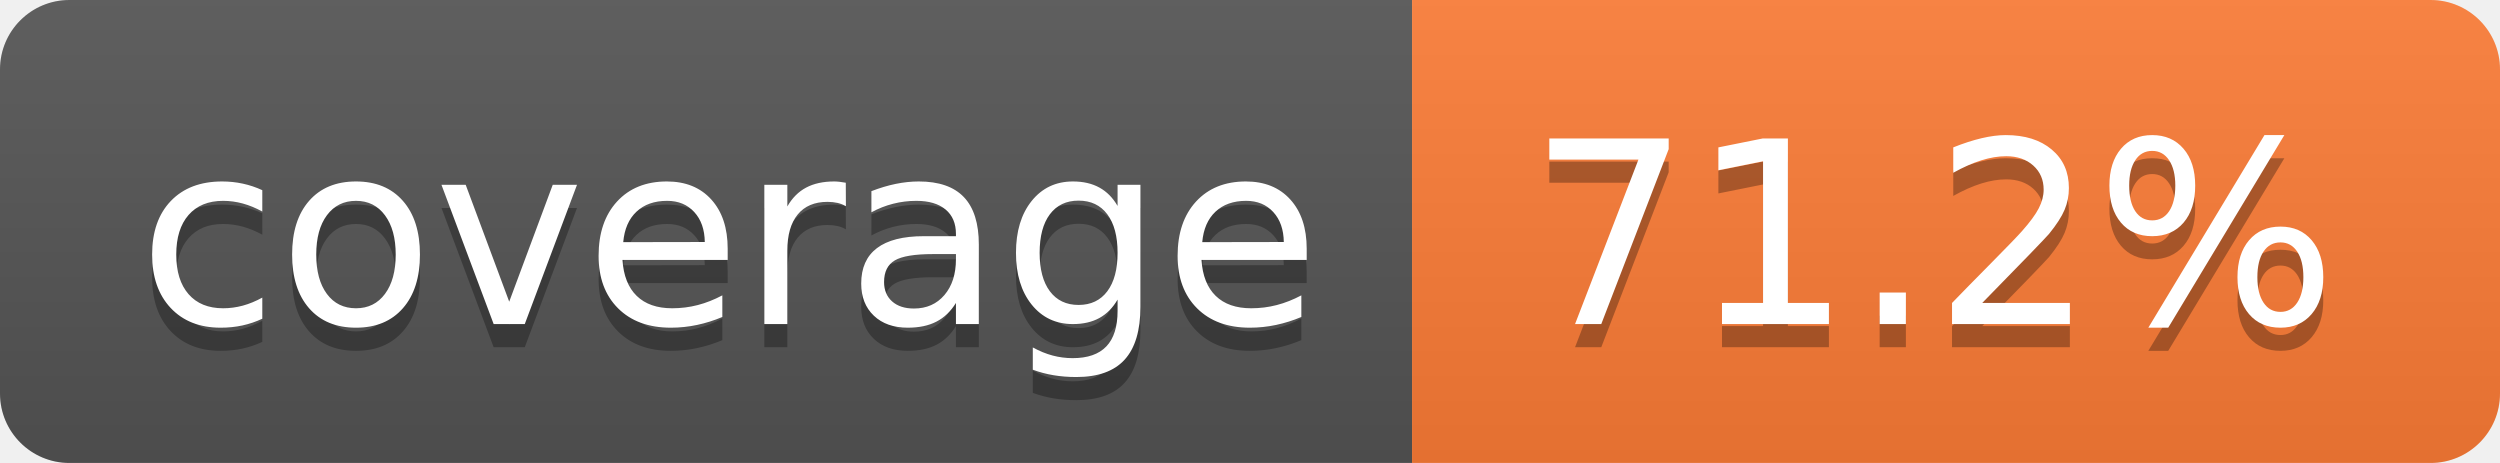
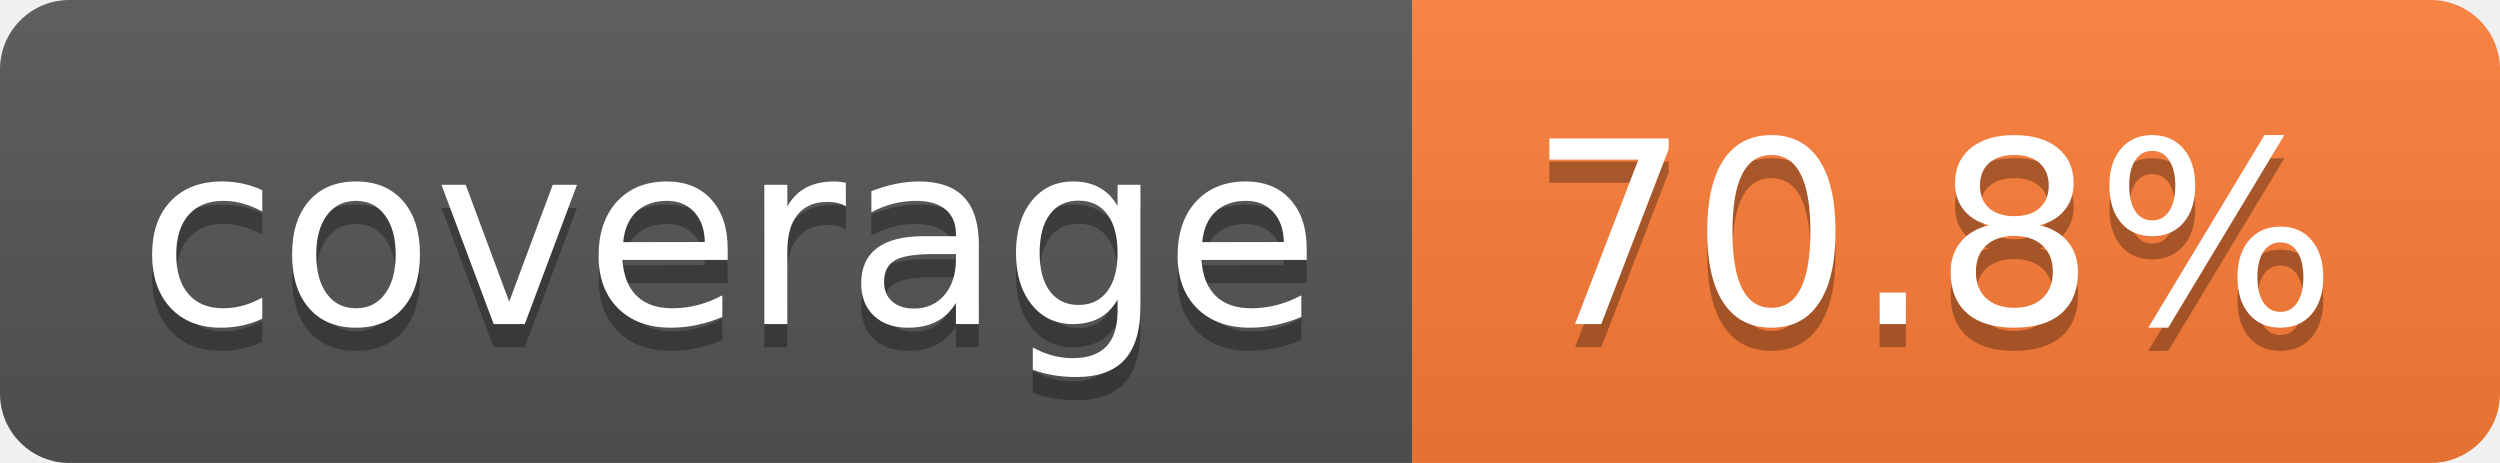
- <svg xmlns="http://www.w3.org/2000/svg" width="108" height="20" role="img" aria-label="coverage: 71.2%">
+ <svg xmlns="http://www.w3.org/2000/svg" width="108" height="20" role="img" aria-label="coverage: 70.8%">
  <linearGradient id="s" x2="0" y2="100%">
    <stop offset="0" stop-color="#bbb" stop-opacity=".1" />
    <stop offset="1" stop-opacity=".1" />
  </linearGradient>
  <clipPath id="r">
    <rect width="108" height="20" rx="3" fill="#fff" />
  </clipPath>
  <g clip-path="url(#r)">
    <rect width="61" height="20" fill="#555" />
    <rect x="61" width="47" height="20" fill="#fe7d37" />
    <rect width="108" height="20" fill="url(#s)" />
  </g>
  <g fill="#fff" text-anchor="middle" font-family="Verdana,Geneva,DejaVu Sans,sans-serif" text-rendering="geometricPrecision" font-size="110">
    <text aria-hidden="true" x="315" y="150" fill="#010101" fill-opacity=".3" transform="scale(.1)" textLength="510">coverage</text>
    <text x="315" y="140" transform="scale(.1)" fill="#fff" textLength="510">coverage</text>
-     <text aria-hidden="true" x="835" y="150" fill="#010101" fill-opacity=".3" transform="scale(.1)" textLength="370">71.2%</text>
-     <text x="835" y="140" transform="scale(.1)" fill="#fff" textLength="370">71.2%</text>
+     <text aria-hidden="true" x="835" y="150" fill="#010101" fill-opacity=".3" transform="scale(.1)" textLength="370">70.8%</text>
+     <text x="835" y="140" transform="scale(.1)" fill="#fff" textLength="370">70.8%</text>
  </g>
</svg>
